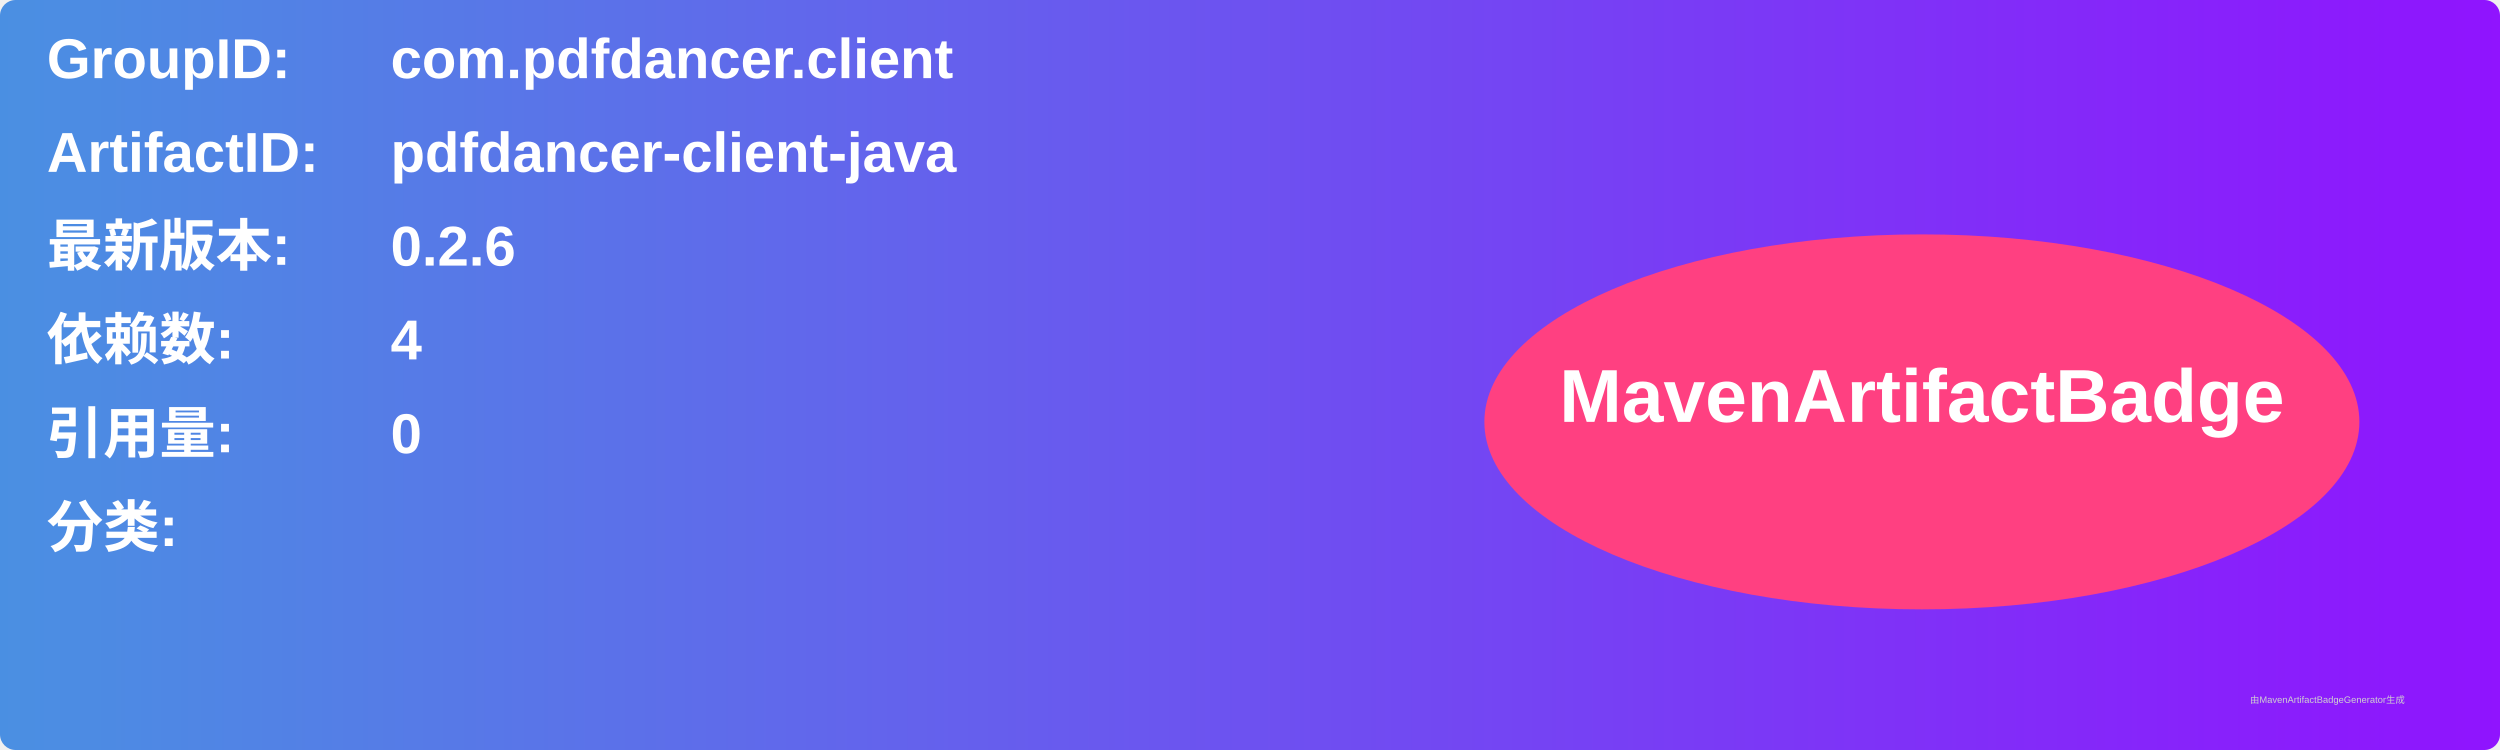
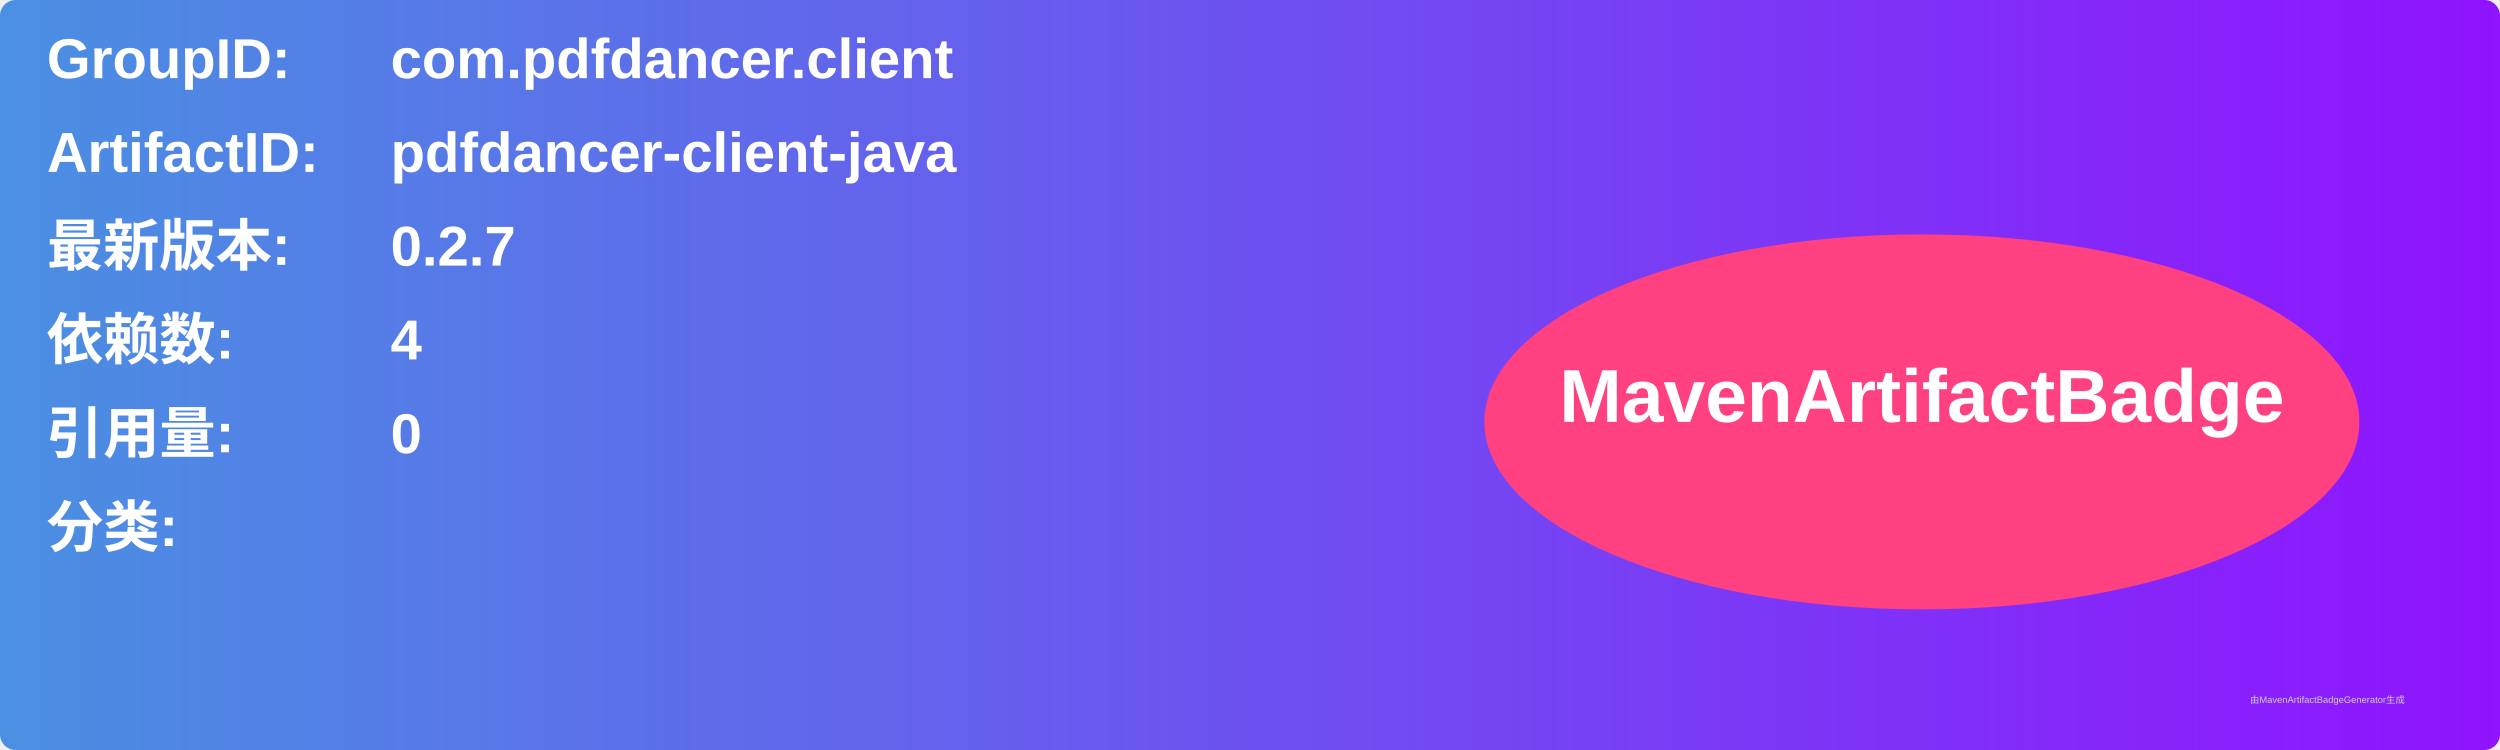
<svg xmlns="http://www.w3.org/2000/svg" width="800" height="240" viewBox="0 0 800 240">
  <linearGradient id="grad" x1="0%" y1="0%" x2="100%" y2="0%">
    <stop offset="0%" stop-color="#4a90e2" />
    <stop offset="100%" stop-color="#9013fe" />
  </linearGradient>
  <rect width="100%" height="100%" rx="5" ry="5" fill="url(#grad)" />
  <g transform="translate(15, 15)">
    <text x="0" y="10" font-family="Arial" font-size="18" fill="white" font-weight="bold" width="260">GroupID:</text>
    <text x="110" y="10" font-family="Arial" font-size="18" fill="white" font-weight="bold" width="460">com.pdfdancer.client</text>
    <text x="0" y="40" font-family="Arial" font-size="18" fill="white" font-weight="bold" width="260">ArtifactID:</text>
    <text x="110" y="40" font-family="Arial" font-size="18" fill="white" font-weight="bold" width="460">pdfdancer-client-java</text>
    <text x="0" y="70" font-family="Arial" font-size="18" fill="white" font-weight="bold">最新版本:</text>
    <text x="110" y="70" font-family="Arial" font-size="18" fill="white" font-weight="bold">
-       <tspan font-weight="bold">0.2.6</tspan>
+       <tspan font-weight="bold">0.2.7</tspan>
    </text>
    <text x="0" y="100" font-family="Arial" font-size="18" fill="white" font-weight="bold">依赖数: </text>
    <text x="110" y="100" font-family="Arial" font-size="18" fill="white">
      <tspan font-weight="bold">4</tspan>
    </text>
    <text x="0" y="130" font-family="Arial" font-size="18" fill="white" font-weight="bold">引用量: </text>
    <text x="110" y="130" font-family="Arial" font-size="18" fill="white">
      <tspan font-weight="bold">0</tspan>
    </text>
    <text x="0" y="160" font-family="Arial" font-size="18" fill="white" font-weight="bold">分类:</text>
    <text x="10" y="190" font-family="Arial" font-size="10" fill="white">
      <tspan font-weight="bold" />
    </text>
    <ellipse cx="600" cy="120" rx="140" ry="60" fill="#ff4081" />
    <text x="600" y="120" text-anchor="middle" font-family="Arial" font-size="24" fill="white" font-weight="bold">MavenArtifactBadge</text>
  </g>
  <text x="720" y="225" font-family="Arial" font-size="3" fill="#d0d0d0">由MavenArtifactBadgeGenerator生成</text>
</svg>
